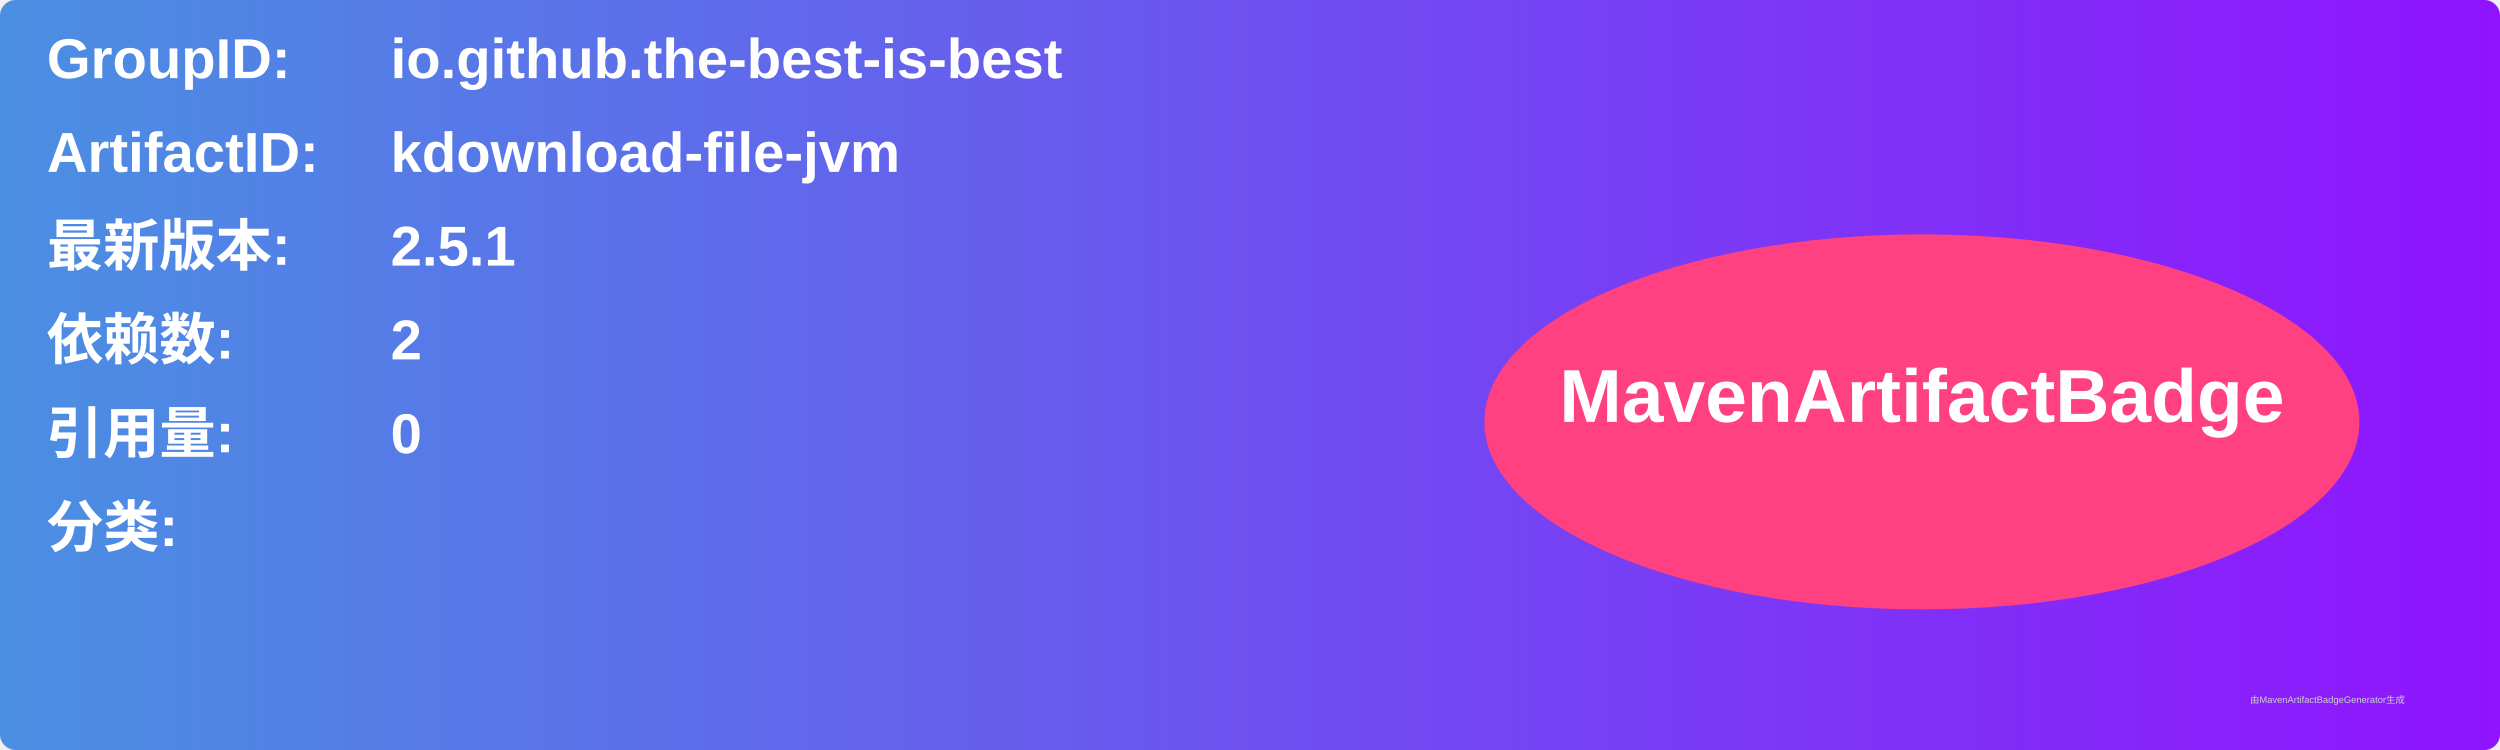
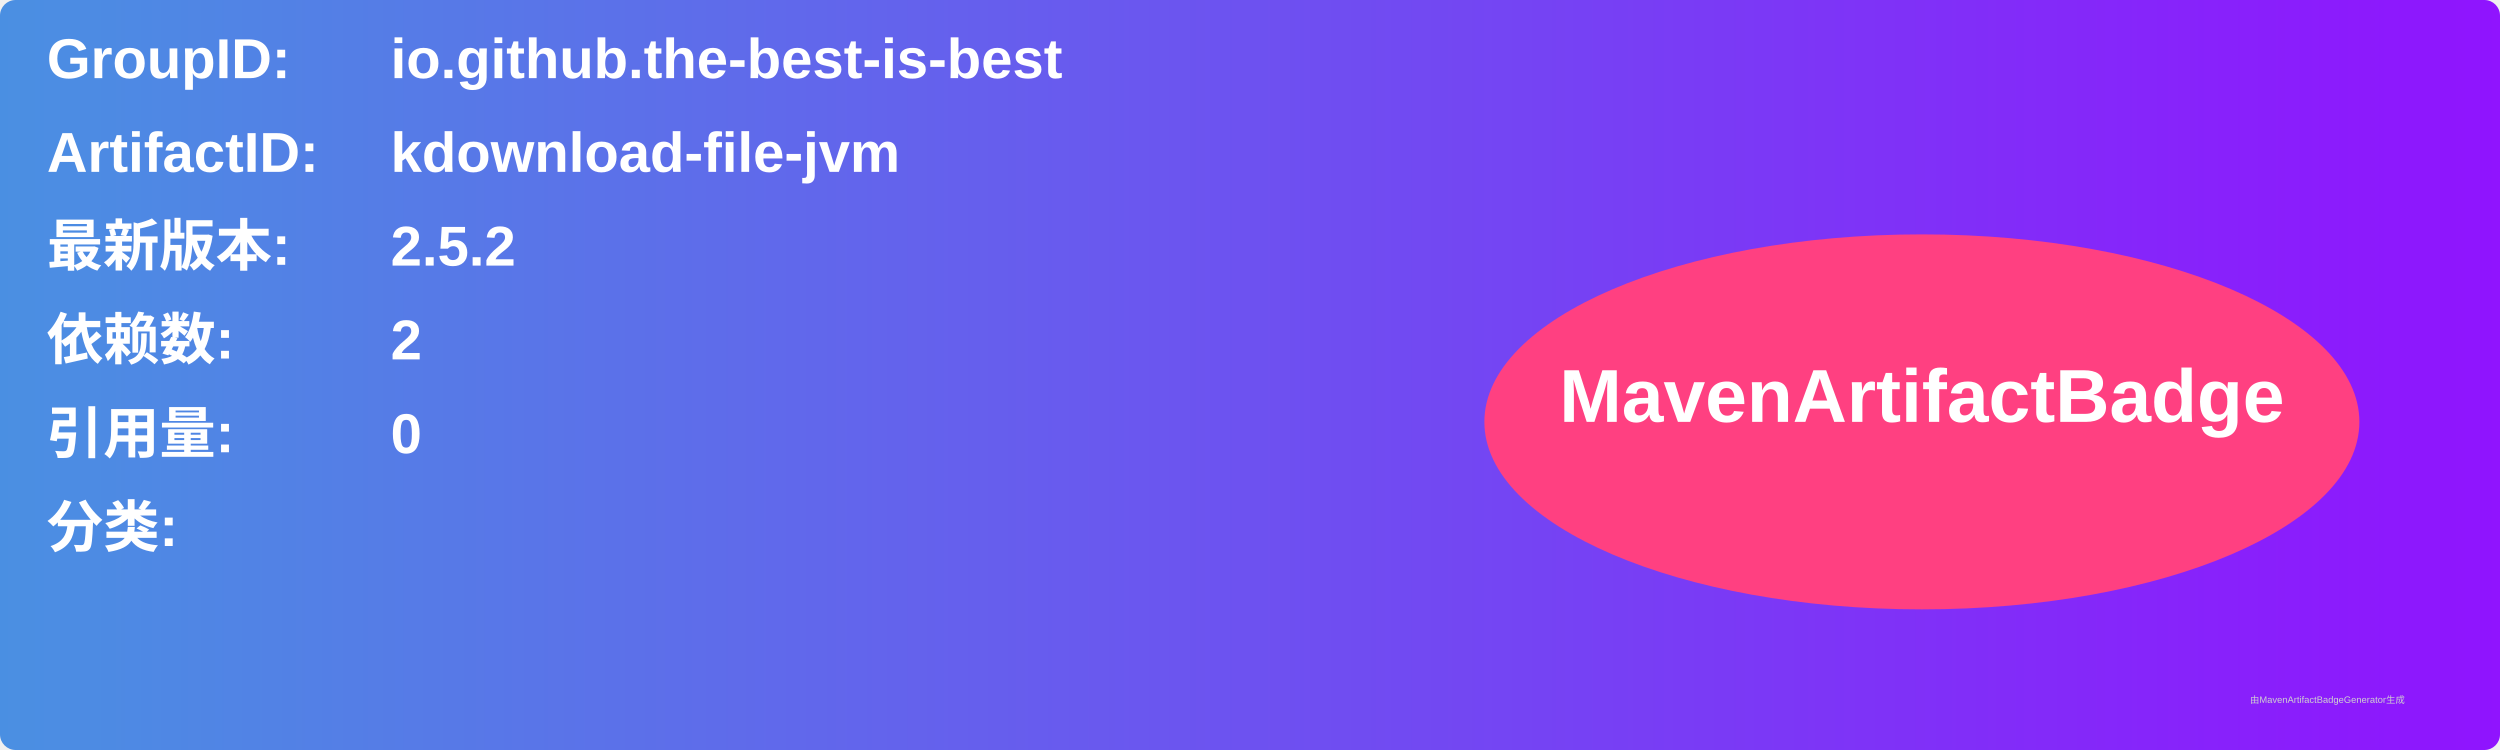
<svg xmlns="http://www.w3.org/2000/svg" width="800" height="240" viewBox="0 0 800 240">
  <linearGradient id="grad" x1="0%" y1="0%" x2="100%" y2="0%">
    <stop offset="0%" stop-color="#4a90e2" />
    <stop offset="100%" stop-color="#9013fe" />
  </linearGradient>
  <rect width="100%" height="100%" rx="5" ry="5" fill="url(#grad)" />
  <g transform="translate(15, 15)">
    <text x="0" y="10" font-family="Arial" font-size="18" fill="white" font-weight="bold" width="260">GroupID:</text>
    <text x="110" y="10" font-family="Arial" font-size="18" fill="white" font-weight="bold" width="460">io.github.the-best-is-best</text>
    <text x="0" y="40" font-family="Arial" font-size="18" fill="white" font-weight="bold" width="260">ArtifactID:</text>
    <text x="110" y="40" font-family="Arial" font-size="18" fill="white" font-weight="bold" width="460">kdownload-file-jvm</text>
    <text x="0" y="70" font-family="Arial" font-size="18" fill="white" font-weight="bold">最新版本:</text>
    <text x="110" y="70" font-family="Arial" font-size="18" fill="white" font-weight="bold">
-       <tspan font-weight="bold">2.5.1</tspan>
+       <tspan font-weight="bold">2.5.2</tspan>
    </text>
    <text x="0" y="100" font-family="Arial" font-size="18" fill="white" font-weight="bold">依赖数: </text>
    <text x="110" y="100" font-family="Arial" font-size="18" fill="white">
      <tspan font-weight="bold">2</tspan>
    </text>
    <text x="0" y="130" font-family="Arial" font-size="18" fill="white" font-weight="bold">引用量: </text>
    <text x="110" y="130" font-family="Arial" font-size="18" fill="white">
      <tspan font-weight="bold">0</tspan>
    </text>
    <text x="0" y="160" font-family="Arial" font-size="18" fill="white" font-weight="bold">分类:</text>
    <text x="10" y="190" font-family="Arial" font-size="10" fill="white">
      <tspan font-weight="bold" />
    </text>
    <ellipse cx="600" cy="120" rx="140" ry="60" fill="#ff4081" />
    <text x="600" y="120" text-anchor="middle" font-family="Arial" font-size="24" fill="white" font-weight="bold">MavenArtifactBadge</text>
  </g>
  <text x="720" y="225" font-family="Arial" font-size="3" fill="#d0d0d0">由MavenArtifactBadgeGenerator生成</text>
</svg>
